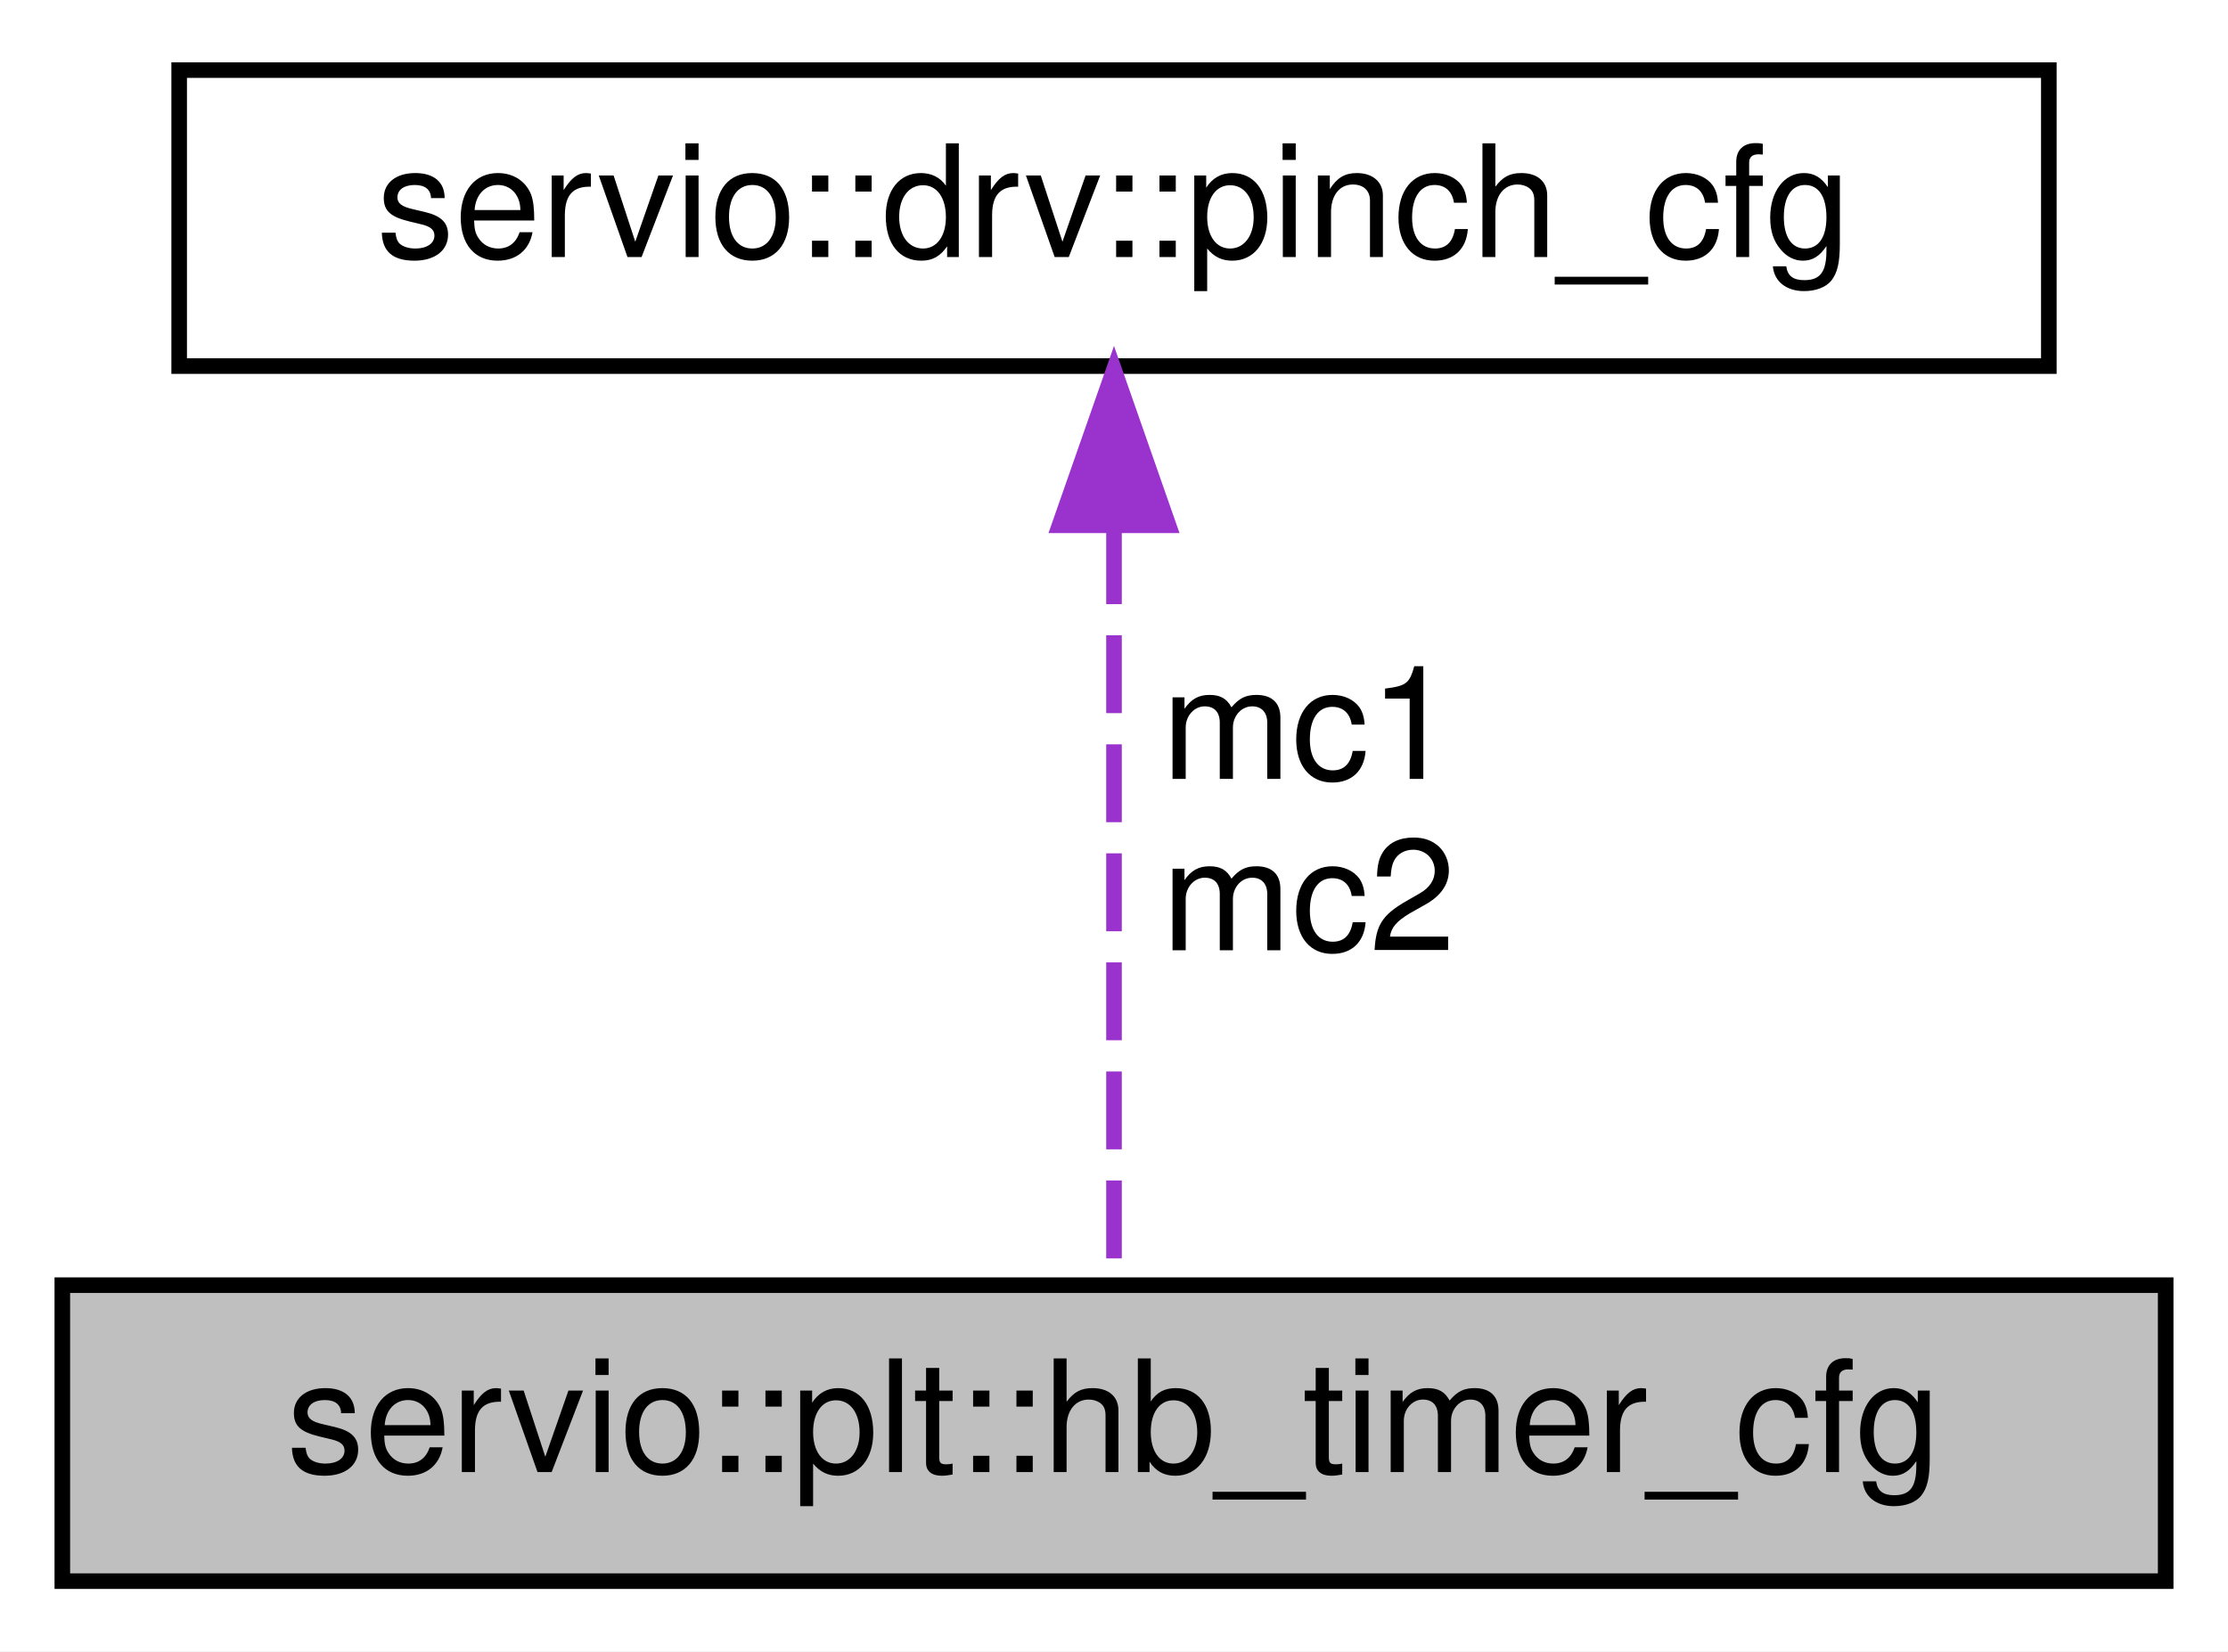
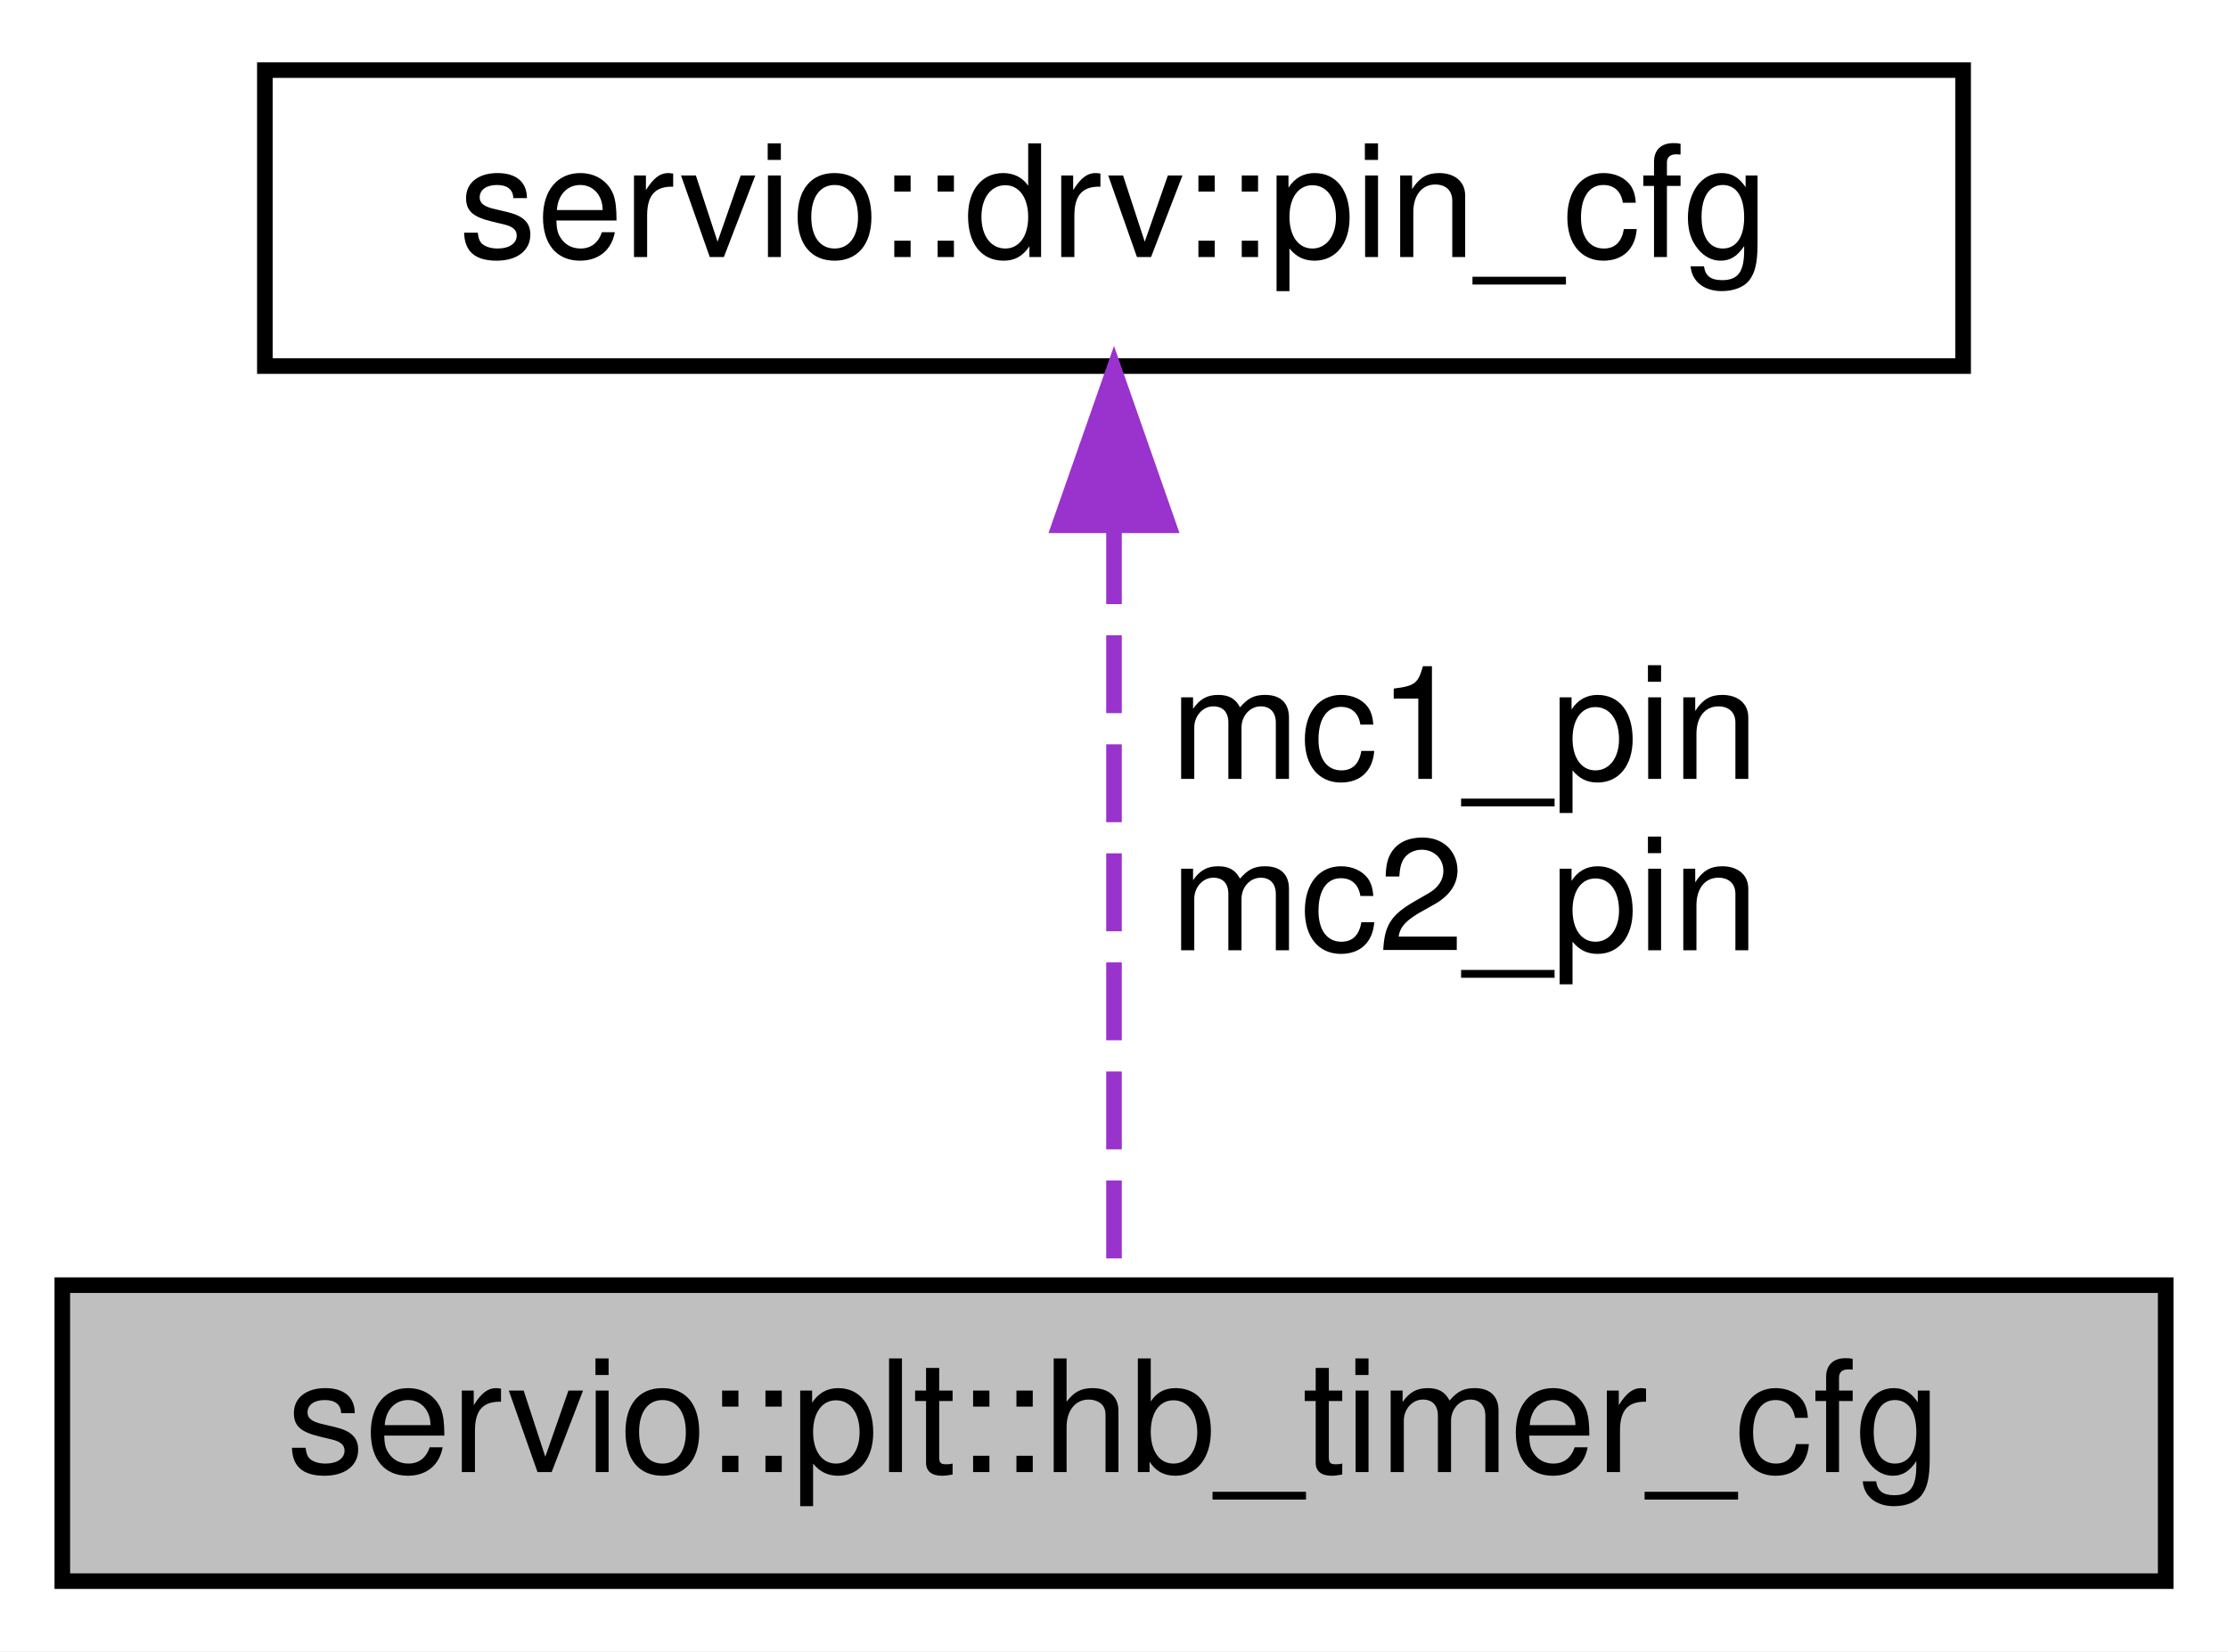
<svg xmlns="http://www.w3.org/2000/svg" xmlns:xlink="http://www.w3.org/1999/xlink" width="143pt" height="106pt" viewBox="0.00 0.00 143.00 106.00">
  <g id="graph0" class="graph" transform="scale(1 1) rotate(0) translate(4 102)">
    <polygon fill="white" stroke="transparent" points="-4,4 -4,-102 139,-102 139,4 -4,4" />
    <g id="node1" class="node">
      <g id="a_node1">
        <a xlink:title=" ">
          <polygon fill="#bfbfbf" stroke="black" points="0,-0.5 0,-19.5 135,-19.5 135,-0.5 0,-0.5" />
          <text text-anchor="middle" x="67.5" y="-7.5" font-family="Helvetica,sans-Serif" font-size="10.00">servio::plt::hb_timer_cfg</text>
        </a>
      </g>
    </g>
    <g id="node2" class="node">
      <g id="a_node2">
-         <a xlink:href="namespaceservio_1_1drv.html#structservio_1_1drv_1_1pinch__cfg" target="_top" xlink:title=" ">
-           <polygon fill="white" stroke="black" points="7.5,-78.5 7.5,-97.5 127.5,-97.5 127.5,-78.5 7.5,-78.5" />
-           <text text-anchor="middle" x="67.5" y="-85.5" font-family="Helvetica,sans-Serif" font-size="10.00">servio::drv::pinch_cfg</text>
+         <a xlink:href="namespaceservio_1_1drv.html#structservio_1_1drv_1_1pin__cfg" target="_top" xlink:title=" ">
+           <polygon fill="white" stroke="black" points="13,-78.5 13,-97.5 122,-97.5 122,-78.5 13,-78.5" />
+           <text text-anchor="middle" x="67.5" y="-85.5" font-family="Helvetica,sans-Serif" font-size="10.00">servio::drv::pin_cfg</text>
        </a>
      </g>
    </g>
    <g id="edge1" class="edge">
      <path fill="none" stroke="#9a32cd" stroke-dasharray="5,2" d="M67.5,-68.22C67.5,-52.7 67.5,-31.36 67.5,-19.62" />
      <polygon fill="#9a32cd" stroke="#9a32cd" points="64,-68.28 67.5,-78.28 71,-68.28 64,-68.28" />
-       <text text-anchor="middle" x="80" y="-52" font-family="Helvetica,sans-Serif" font-size="10.00"> mc1</text>
-       <text text-anchor="middle" x="80" y="-41" font-family="Helvetica,sans-Serif" font-size="10.00">mc2</text>
+       <text text-anchor="middle" x="90" y="-52" font-family="Helvetica,sans-Serif" font-size="10.00"> mc1_pin</text>
+       <text text-anchor="middle" x="90" y="-41" font-family="Helvetica,sans-Serif" font-size="10.00">mc2_pin</text>
    </g>
  </g>
</svg>
